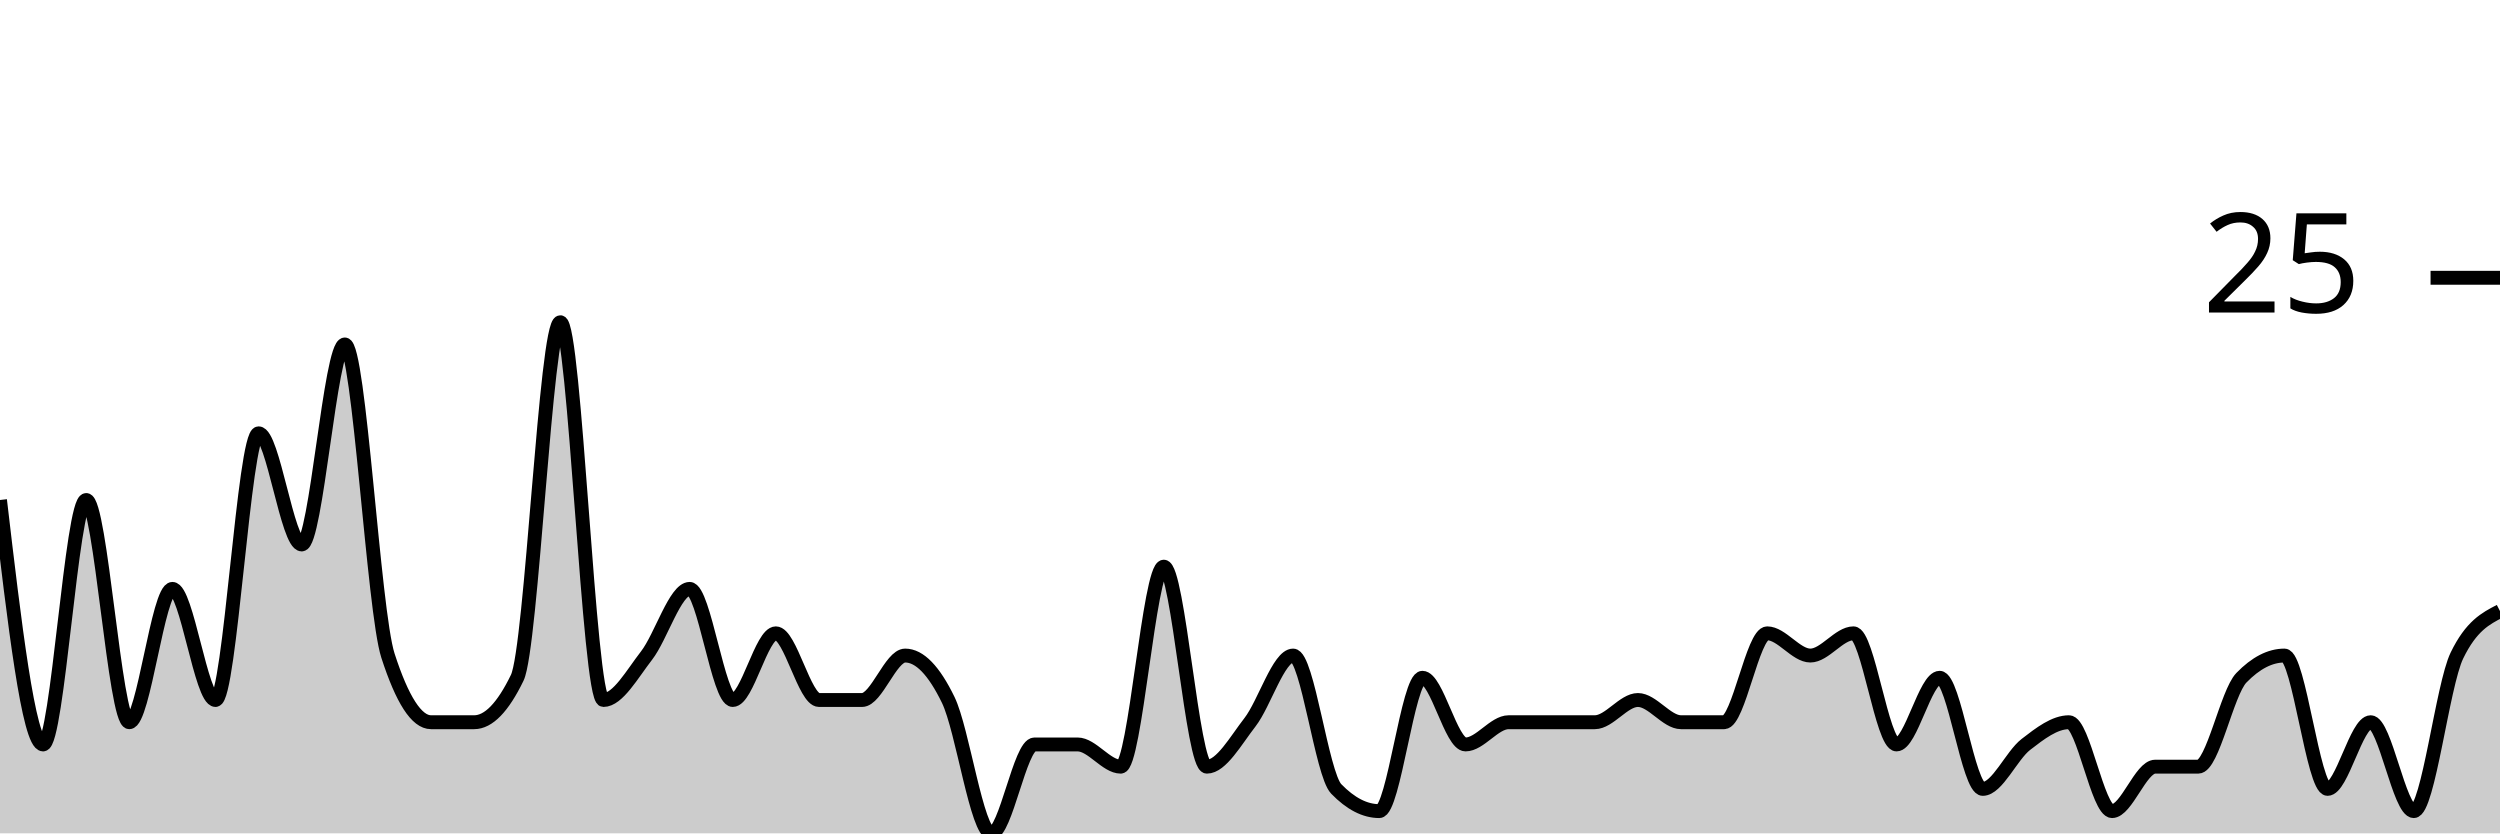
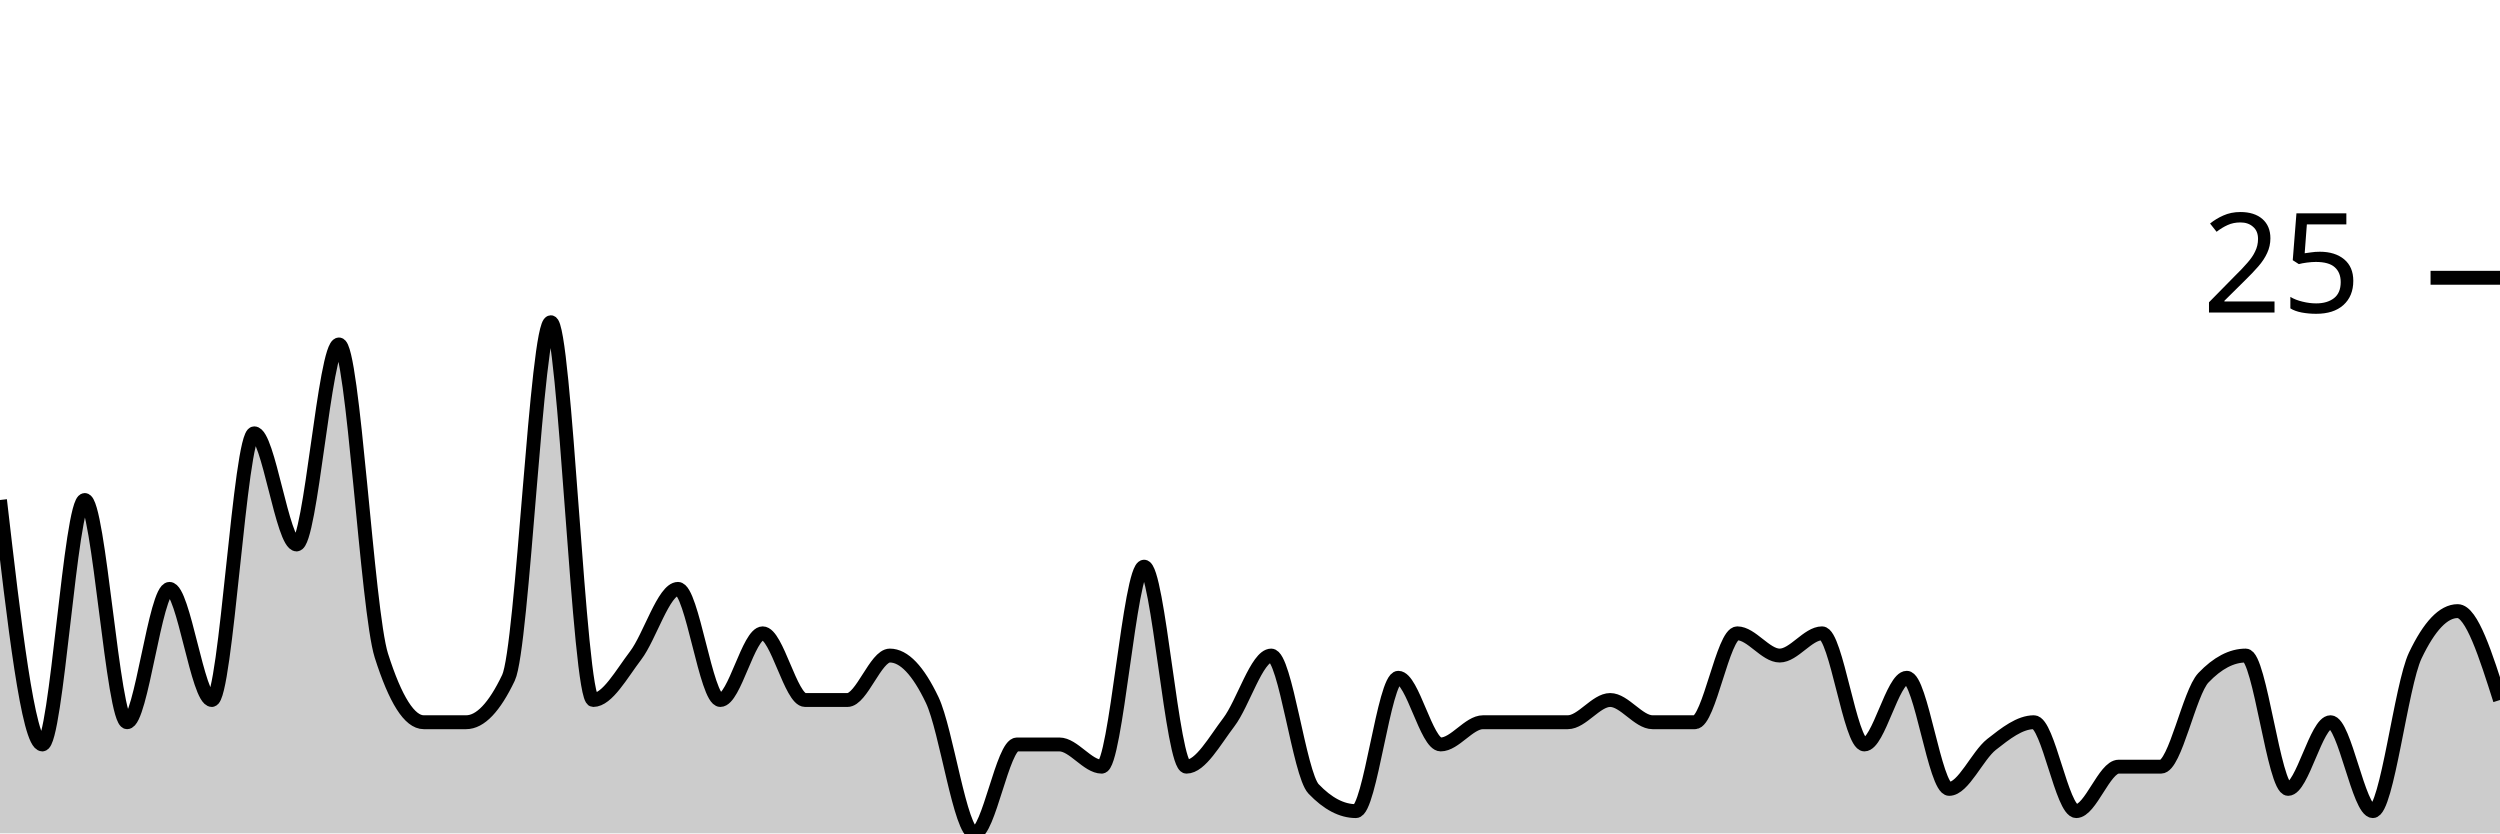
<svg xmlns="http://www.w3.org/2000/svg" viewBox="0 0 180 60">
  <g transform="translate(0,20)">
-     <path class="area" fill="rgba(0, 0, 0, 0.2)" d="M0,16C1.034,24.8,2.069,33.6,3.103,33.6C4.138,33.6,5.172,16,6.207,16C7.241,16,8.276,32,9.31,32C10.345,32,11.379,22.4,12.414,22.4C13.448,22.4,14.483,30.4,15.517,30.4C16.552,30.4,17.586,11.2,18.621,11.2C19.655,11.2,20.69,19.2,21.724,19.2C22.759,19.2,23.793,4.8,24.828,4.8C25.862,4.8,26.897,24,27.931,27.2C28.966,30.4,30,32,31.034,32C32.069,32,33.103,32,34.138,32C35.172,32,36.207,30.933,37.241,28.8C38.276,26.667,39.31,3.2,40.345,3.2C41.379,3.2,42.414,30.4,43.448,30.4C44.483,30.4,45.517,28.533,46.552,27.2C47.586,25.867,48.621,22.4,49.655,22.4C50.69,22.4,51.724,30.4,52.759,30.4C53.793,30.4,54.828,25.6,55.862,25.6C56.897,25.6,57.931,30.4,58.966,30.4C60,30.4,61.034,30.4,62.069,30.4C63.103,30.4,64.138,27.2,65.172,27.2C66.207,27.2,67.241,28.267,68.276,30.4C69.31,32.533,70.345,40,71.379,40C72.414,40,73.448,33.6,74.483,33.6C75.517,33.6,76.552,33.6,77.586,33.6C78.621,33.6,79.655,35.2,80.69,35.2C81.724,35.2,82.759,20.8,83.793,20.8C84.828,20.8,85.862,35.2,86.897,35.2C87.931,35.2,88.966,33.333,90,32C91.034,30.667,92.069,27.2,93.103,27.2C94.138,27.2,95.172,35.733,96.207,36.8C97.241,37.867,98.276,38.4,99.31,38.4C100.345,38.4,101.379,28.8,102.414,28.8C103.448,28.8,104.483,33.6,105.517,33.6C106.552,33.6,107.586,32,108.621,32C109.655,32,110.69,32,111.724,32C112.759,32,113.793,32,114.828,32C115.862,32,116.897,30.4,117.931,30.4C118.966,30.4,120,32,121.034,32C122.069,32,123.103,32,124.138,32C125.172,32,126.207,25.6,127.241,25.6C128.276,25.6,129.31,27.2,130.345,27.2C131.379,27.2,132.414,25.6,133.448,25.6C134.483,25.6,135.517,33.6,136.552,33.6C137.586,33.6,138.621,28.8,139.655,28.8C140.69,28.8,141.724,36.8,142.759,36.8C143.793,36.8,144.828,34.4,145.862,33.6C146.897,32.8,147.931,32,148.966,32C150,32,151.034,38.4,152.069,38.4C153.103,38.4,154.138,35.2,155.172,35.2C156.207,35.2,157.241,35.2,158.276,35.2C159.31,35.2,160.345,29.867,161.379,28.8C162.414,27.733,163.448,27.2,164.483,27.2C165.517,27.2,166.552,36.8,167.586,36.8C168.621,36.8,169.655,32,170.69,32C171.724,32,172.759,38.4,173.793,38.4C174.828,38.4,175.862,29.333,176.897,27.2C177.931,25.067,178.966,24.533,180,24L180,40C178.966,40,177.931,40,176.897,40C175.862,40,174.828,40,173.793,40C172.759,40,171.724,40,170.69,40C169.655,40,168.621,40,167.586,40C166.552,40,165.517,40,164.483,40C163.448,40,162.414,40,161.379,40C160.345,40,159.31,40,158.276,40C157.241,40,156.207,40,155.172,40C154.138,40,153.103,40,152.069,40C151.034,40,150,40,148.966,40C147.931,40,146.897,40,145.862,40C144.828,40,143.793,40,142.759,40C141.724,40,140.69,40,139.655,40C138.621,40,137.586,40,136.552,40C135.517,40,134.483,40,133.448,40C132.414,40,131.379,40,130.345,40C129.31,40,128.276,40,127.241,40C126.207,40,125.172,40,124.138,40C123.103,40,122.069,40,121.034,40C120,40,118.966,40,117.931,40C116.897,40,115.862,40,114.828,40C113.793,40,112.759,40,111.724,40C110.69,40,109.655,40,108.621,40C107.586,40,106.552,40,105.517,40C104.483,40,103.448,40,102.414,40C101.379,40,100.345,40,99.31,40C98.276,40,97.241,40,96.207,40C95.172,40,94.138,40,93.103,40C92.069,40,91.034,40,90,40C88.966,40,87.931,40,86.897,40C85.862,40,84.828,40,83.793,40C82.759,40,81.724,40,80.69,40C79.655,40,78.621,40,77.586,40C76.552,40,75.517,40,74.483,40C73.448,40,72.414,40,71.379,40C70.345,40,69.31,40,68.276,40C67.241,40,66.207,40,65.172,40C64.138,40,63.103,40,62.069,40C61.034,40,60,40,58.966,40C57.931,40,56.897,40,55.862,40C54.828,40,53.793,40,52.759,40C51.724,40,50.69,40,49.655,40C48.621,40,47.586,40,46.552,40C45.517,40,44.483,40,43.448,40C42.414,40,41.379,40,40.345,40C39.31,40,38.276,40,37.241,40C36.207,40,35.172,40,34.138,40C33.103,40,32.069,40,31.034,40C30,40,28.966,40,27.931,40C26.897,40,25.862,40,24.828,40C23.793,40,22.759,40,21.724,40C20.69,40,19.655,40,18.621,40C17.586,40,16.552,40,15.517,40C14.483,40,13.448,40,12.414,40C11.379,40,10.345,40,9.31,40C8.276,40,7.241,40,6.207,40C5.172,40,4.138,40,3.103,40C2.069,40,1.034,40,0,40Z" />
-     <path class="line" stroke="black" fill="none" d="M0,16C1.034,24.8,2.069,33.6,3.103,33.6C4.138,33.6,5.172,16,6.207,16C7.241,16,8.276,32,9.31,32C10.345,32,11.379,22.4,12.414,22.4C13.448,22.4,14.483,30.4,15.517,30.4C16.552,30.4,17.586,11.2,18.621,11.2C19.655,11.2,20.69,19.2,21.724,19.2C22.759,19.2,23.793,4.8,24.828,4.8C25.862,4.8,26.897,24,27.931,27.2C28.966,30.4,30,32,31.034,32C32.069,32,33.103,32,34.138,32C35.172,32,36.207,30.933,37.241,28.8C38.276,26.667,39.31,3.2,40.345,3.2C41.379,3.2,42.414,30.4,43.448,30.4C44.483,30.4,45.517,28.533,46.552,27.2C47.586,25.867,48.621,22.4,49.655,22.4C50.69,22.4,51.724,30.4,52.759,30.4C53.793,30.4,54.828,25.6,55.862,25.6C56.897,25.6,57.931,30.4,58.966,30.4C60,30.4,61.034,30.4,62.069,30.4C63.103,30.4,64.138,27.2,65.172,27.2C66.207,27.2,67.241,28.267,68.276,30.4C69.31,32.533,70.345,40,71.379,40C72.414,40,73.448,33.6,74.483,33.6C75.517,33.6,76.552,33.6,77.586,33.6C78.621,33.6,79.655,35.2,80.69,35.2C81.724,35.2,82.759,20.8,83.793,20.8C84.828,20.8,85.862,35.2,86.897,35.2C87.931,35.2,88.966,33.333,90,32C91.034,30.667,92.069,27.2,93.103,27.2C94.138,27.2,95.172,35.733,96.207,36.8C97.241,37.867,98.276,38.4,99.31,38.4C100.345,38.4,101.379,28.8,102.414,28.8C103.448,28.8,104.483,33.6,105.517,33.6C106.552,33.6,107.586,32,108.621,32C109.655,32,110.69,32,111.724,32C112.759,32,113.793,32,114.828,32C115.862,32,116.897,30.4,117.931,30.4C118.966,30.4,120,32,121.034,32C122.069,32,123.103,32,124.138,32C125.172,32,126.207,25.6,127.241,25.6C128.276,25.6,129.31,27.2,130.345,27.2C131.379,27.2,132.414,25.6,133.448,25.6C134.483,25.6,135.517,33.6,136.552,33.6C137.586,33.6,138.621,28.8,139.655,28.8C140.69,28.8,141.724,36.8,142.759,36.8C143.793,36.8,144.828,34.4,145.862,33.6C146.897,32.8,147.931,32,148.966,32C150,32,151.034,38.4,152.069,38.4C153.103,38.4,154.138,35.2,155.172,35.2C156.207,35.2,157.241,35.2,158.276,35.2C159.31,35.2,160.345,29.867,161.379,28.8C162.414,27.733,163.448,27.2,164.483,27.2C165.517,27.2,166.552,36.8,167.586,36.8C168.621,36.8,169.655,32,170.69,32C171.724,32,172.759,38.4,173.793,38.4C174.828,38.4,175.862,29.333,176.897,27.2C177.931,25.067,178.966,24.533,180,24" />
+     <path class="area" fill="rgba(0, 0, 0, 0.2)" d="M0,16C1.017,24.8,2.034,33.6,3.051,33.6C4.068,33.6,5.085,16,6.102,16C7.119,16,8.136,32,9.153,32C10.169,32,11.186,22.4,12.203,22.4C13.22,22.4,14.237,30.4,15.254,30.4C16.271,30.4,17.288,11.2,18.305,11.2C19.322,11.2,20.339,19.2,21.356,19.2C22.373,19.2,23.39,4.8,24.407,4.8C25.424,4.8,26.441,24,27.458,27.2C28.475,30.4,29.492,32,30.508,32C31.525,32,32.542,32,33.559,32C34.576,32,35.593,30.933,36.61,28.8C37.627,26.667,38.644,3.2,39.661,3.2C40.678,3.2,41.695,30.4,42.712,30.4C43.729,30.4,44.746,28.533,45.763,27.2C46.78,25.867,47.797,22.4,48.814,22.4C49.831,22.4,50.847,30.4,51.864,30.4C52.881,30.4,53.898,25.6,54.915,25.6C55.932,25.6,56.949,30.4,57.966,30.4C58.983,30.4,60,30.4,61.017,30.4C62.034,30.4,63.051,27.2,64.068,27.2C65.085,27.2,66.102,28.267,67.119,30.4C68.136,32.533,69.153,40,70.169,40C71.186,40,72.203,33.6,73.22,33.6C74.237,33.6,75.254,33.6,76.271,33.6C77.288,33.6,78.305,35.2,79.322,35.2C80.339,35.2,81.356,20.8,82.373,20.8C83.39,20.8,84.407,35.2,85.424,35.2C86.441,35.2,87.458,33.333,88.475,32C89.492,30.667,90.508,27.2,91.525,27.2C92.542,27.2,93.559,35.733,94.576,36.8C95.593,37.867,96.61,38.4,97.627,38.4C98.644,38.4,99.661,28.8,100.678,28.8C101.695,28.8,102.712,33.6,103.729,33.6C104.746,33.6,105.763,32,106.78,32C107.797,32,108.814,32,109.831,32C110.847,32,111.864,32,112.881,32C113.898,32,114.915,30.4,115.932,30.4C116.949,30.4,117.966,32,118.983,32C120,32,121.017,32,122.034,32C123.051,32,124.068,25.6,125.085,25.6C126.102,25.6,127.119,27.2,128.136,27.2C129.153,27.2,130.169,25.6,131.186,25.6C132.203,25.6,133.22,33.6,134.237,33.6C135.254,33.6,136.271,28.8,137.288,28.8C138.305,28.8,139.322,36.8,140.339,36.8C141.356,36.8,142.373,34.4,143.39,33.6C144.407,32.8,145.424,32,146.441,32C147.458,32,148.475,38.4,149.492,38.4C150.508,38.4,151.525,35.2,152.542,35.2C153.559,35.2,154.576,35.2,155.593,35.2C156.61,35.2,157.627,29.867,158.644,28.8C159.661,27.733,160.678,27.2,161.695,27.2C162.712,27.2,163.729,36.8,164.746,36.8C165.763,36.8,166.78,32,167.797,32C168.814,32,169.831,38.4,170.847,38.4C171.864,38.4,172.881,29.333,173.898,27.2C174.915,25.067,175.932,24,176.949,24C177.966,24,178.983,27.2,180,30.4L180,40C178.983,40,177.966,40,176.949,40C175.932,40,174.915,40,173.898,40C172.881,40,171.864,40,170.847,40C169.831,40,168.814,40,167.797,40C166.78,40,165.763,40,164.746,40C163.729,40,162.712,40,161.695,40C160.678,40,159.661,40,158.644,40C157.627,40,156.61,40,155.593,40C154.576,40,153.559,40,152.542,40C151.525,40,150.508,40,149.492,40C148.475,40,147.458,40,146.441,40C145.424,40,144.407,40,143.39,40C142.373,40,141.356,40,140.339,40C139.322,40,138.305,40,137.288,40C136.271,40,135.254,40,134.237,40C133.22,40,132.203,40,131.186,40C130.169,40,129.153,40,128.136,40C127.119,40,126.102,40,125.085,40C124.068,40,123.051,40,122.034,40C121.017,40,120,40,118.983,40C117.966,40,116.949,40,115.932,40C114.915,40,113.898,40,112.881,40C111.864,40,110.847,40,109.831,40C108.814,40,107.797,40,106.78,40C105.763,40,104.746,40,103.729,40C102.712,40,101.695,40,100.678,40C99.661,40,98.644,40,97.627,40C96.61,40,95.593,40,94.576,40C93.559,40,92.542,40,91.525,40C90.508,40,89.492,40,88.475,40C87.458,40,86.441,40,85.424,40C84.407,40,83.39,40,82.373,40C81.356,40,80.339,40,79.322,40C78.305,40,77.288,40,76.271,40C75.254,40,74.237,40,73.22,40C72.203,40,71.186,40,70.169,40C69.153,40,68.136,40,67.119,40C66.102,40,65.085,40,64.068,40C63.051,40,62.034,40,61.017,40C60,40,58.983,40,57.966,40C56.949,40,55.932,40,54.915,40C53.898,40,52.881,40,51.864,40C50.847,40,49.831,40,48.814,40C47.797,40,46.78,40,45.763,40C44.746,40,43.729,40,42.712,40C41.695,40,40.678,40,39.661,40C38.644,40,37.627,40,36.61,40C35.593,40,34.576,40,33.559,40C32.542,40,31.525,40,30.508,40C29.492,40,28.475,40,27.458,40C26.441,40,25.424,40,24.407,40C23.39,40,22.373,40,21.356,40C20.339,40,19.322,40,18.305,40C17.288,40,16.271,40,15.254,40C14.237,40,13.22,40,12.203,40C11.186,40,10.169,40,9.153,40C8.136,40,7.119,40,6.102,40C5.085,40,4.068,40,3.051,40C2.034,40,1.017,40,0,40Z" />
+     <path class="line" stroke="black" fill="none" d="M0,16C1.017,24.8,2.034,33.6,3.051,33.6C4.068,33.6,5.085,16,6.102,16C7.119,16,8.136,32,9.153,32C10.169,32,11.186,22.4,12.203,22.4C13.22,22.4,14.237,30.4,15.254,30.4C16.271,30.4,17.288,11.2,18.305,11.2C19.322,11.2,20.339,19.2,21.356,19.2C22.373,19.2,23.39,4.8,24.407,4.8C25.424,4.8,26.441,24,27.458,27.2C28.475,30.4,29.492,32,30.508,32C31.525,32,32.542,32,33.559,32C34.576,32,35.593,30.933,36.61,28.8C37.627,26.667,38.644,3.2,39.661,3.2C40.678,3.2,41.695,30.4,42.712,30.4C43.729,30.4,44.746,28.533,45.763,27.2C46.78,25.867,47.797,22.4,48.814,22.4C49.831,22.4,50.847,30.4,51.864,30.4C52.881,30.4,53.898,25.6,54.915,25.6C55.932,25.6,56.949,30.4,57.966,30.4C58.983,30.4,60,30.4,61.017,30.4C62.034,30.4,63.051,27.2,64.068,27.2C65.085,27.2,66.102,28.267,67.119,30.4C68.136,32.533,69.153,40,70.169,40C71.186,40,72.203,33.6,73.22,33.6C74.237,33.6,75.254,33.6,76.271,33.6C77.288,33.6,78.305,35.2,79.322,35.2C80.339,35.2,81.356,20.8,82.373,20.8C83.39,20.8,84.407,35.2,85.424,35.2C86.441,35.2,87.458,33.333,88.475,32C89.492,30.667,90.508,27.2,91.525,27.2C92.542,27.2,93.559,35.733,94.576,36.8C95.593,37.867,96.61,38.4,97.627,38.4C98.644,38.4,99.661,28.8,100.678,28.8C101.695,28.8,102.712,33.6,103.729,33.6C104.746,33.6,105.763,32,106.78,32C107.797,32,108.814,32,109.831,32C110.847,32,111.864,32,112.881,32C113.898,32,114.915,30.4,115.932,30.4C116.949,30.4,117.966,32,118.983,32C120,32,121.017,32,122.034,32C123.051,32,124.068,25.6,125.085,25.6C126.102,25.6,127.119,27.2,128.136,27.2C129.153,27.2,130.169,25.6,131.186,25.6C132.203,25.6,133.22,33.6,134.237,33.6C135.254,33.6,136.271,28.8,137.288,28.8C138.305,28.8,139.322,36.8,140.339,36.8C141.356,36.8,142.373,34.4,143.39,33.6C144.407,32.8,145.424,32,146.441,32C147.458,32,148.475,38.4,149.492,38.4C150.508,38.4,151.525,35.2,152.542,35.2C153.559,35.2,154.576,35.2,155.593,35.2C156.61,35.2,157.627,29.867,158.644,28.8C159.661,27.733,160.678,27.2,161.695,27.2C162.712,27.2,163.729,36.8,164.746,36.8C165.763,36.8,166.78,32,167.797,32C168.814,32,169.831,38.4,170.847,38.4C171.864,38.4,172.881,29.333,173.898,27.2C174.915,25.067,175.932,24,176.949,24C177.966,24,178.983,27.2,180,30.4" />
    <path class="axis-ceiling" stroke-width="1" stroke="black" fill="none" d="M175,0L180,0" />
    <text class="axis-ceiling-label" font-family="sans-serif" text-anchor="end" font-size="10px" x="170" y="2.5">25</text>
  </g>
</svg>
